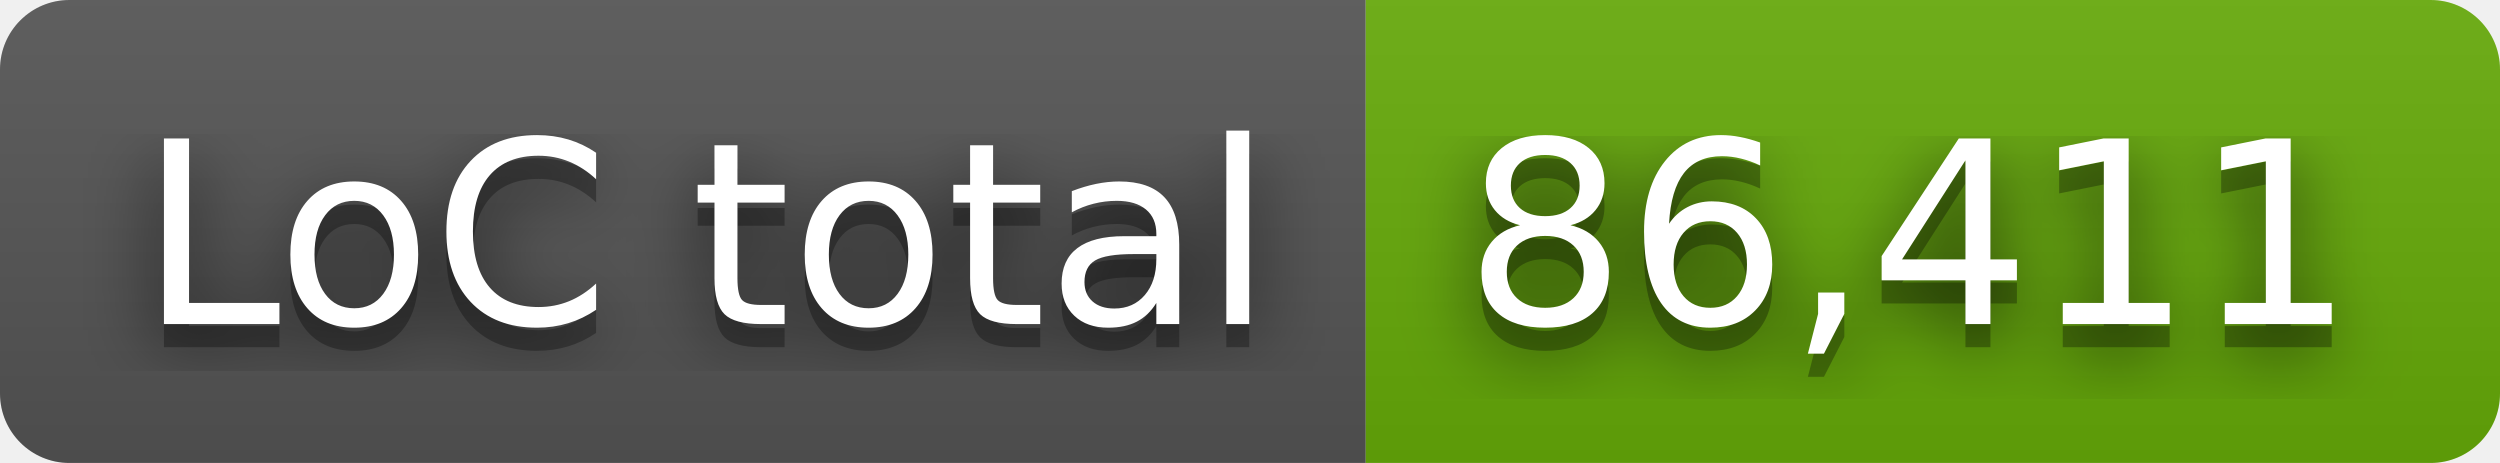
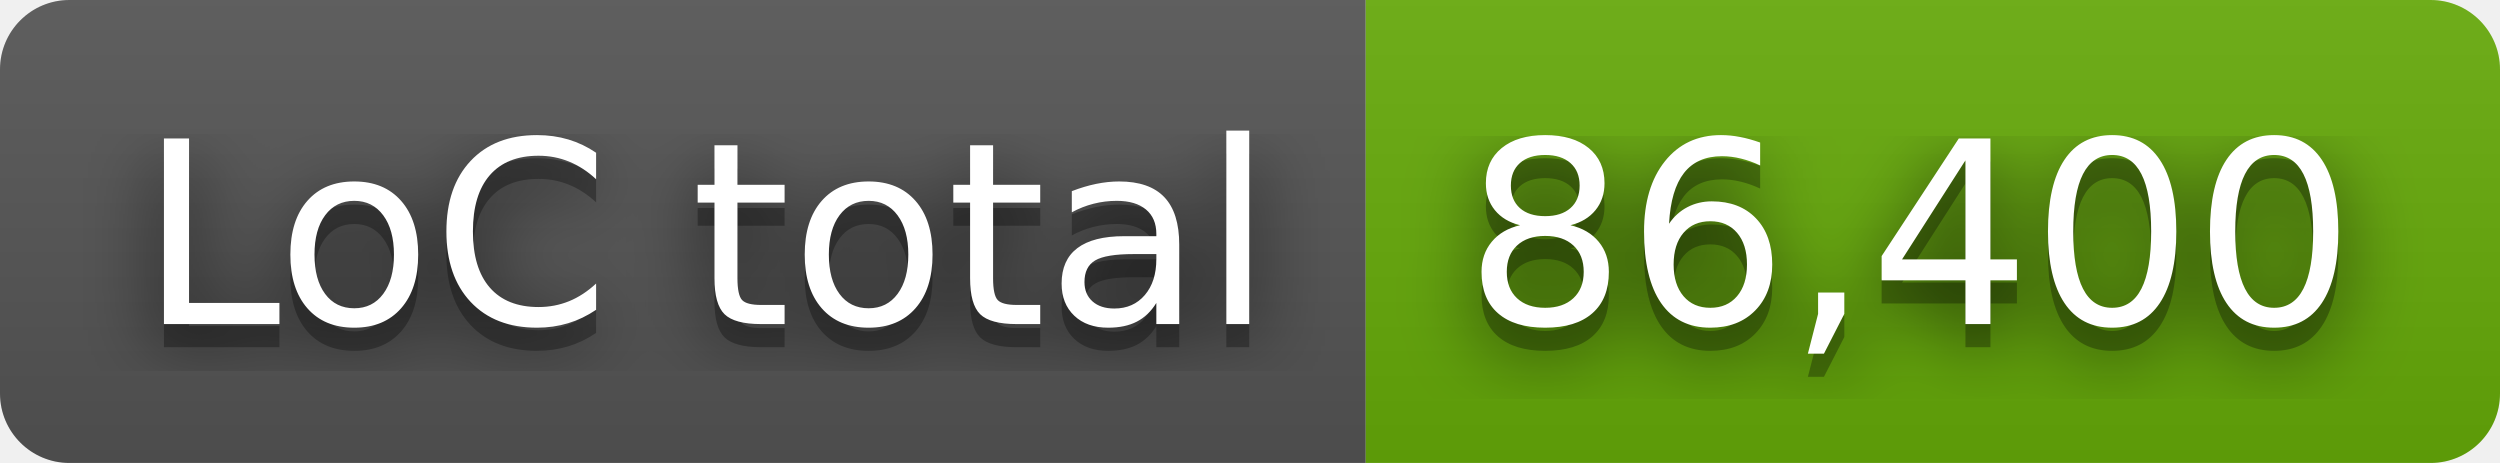
- <svg xmlns="http://www.w3.org/2000/svg" width="108" height="20" role="img" aria-label="LoC total: 86,411">
+ <svg xmlns="http://www.w3.org/2000/svg" width="108" height="20" role="img" aria-label="LoC total: 86,400">
  <filter id="blur">
    <feGaussianBlur stdDeviation="16" />
  </filter>
  <linearGradient id="s" x2="0" y2="100%">
    <stop offset="0" stop-color="#bbb" stop-opacity=".1" />
    <stop offset="1" stop-opacity=".1" />
  </linearGradient>
  <clipPath id="r">
    <rect width="108" height="20" rx="3" />
  </clipPath>
  <g clip-path="url(#r)">
    <rect width="59" height="20" fill="#555" />
    <rect x="59" width="49" height="20" fill="#67ac09" />
    <rect width="108" height="20" fill="url(#s)" />
  </g>
  <g fill="#fff" text-anchor="middle" font-family="Verdana,Geneva,DejaVu Sans,sans-serif" text-rendering="geometricPrecision" font-size="110">
    <g transform="scale(.1)">
      <g aria-hidden="true" fill="#010101">
        <text x="305" y="150" fill-opacity=".8" filter="url(#blur)" textLength="490">LoC total</text>
        <text x="305" y="150" fill-opacity=".3" textLength="490">LoC total</text>
      </g>
      <text x="305" y="140" textLength="490">LoC total</text>
    </g>
    <g transform="scale(.1)">
      <g aria-hidden="true" fill="#010101">
-         <text x="825" y="150" fill-opacity=".8" filter="url(#blur)" textLength="390">86,411</text>
-         <text x="825" y="150" fill-opacity=".3" textLength="390">86,411</text>
+         <text x="825" y="150" fill-opacity=".8" filter="url(#blur)" textLength="390">86,400</text>
+         <text x="825" y="150" fill-opacity=".3" textLength="390">86,400</text>
      </g>
-       <text x="825" y="140" textLength="390">86,411</text>
+       <text x="825" y="140" textLength="390">86,400</text>
    </g>
  </g>
</svg>
